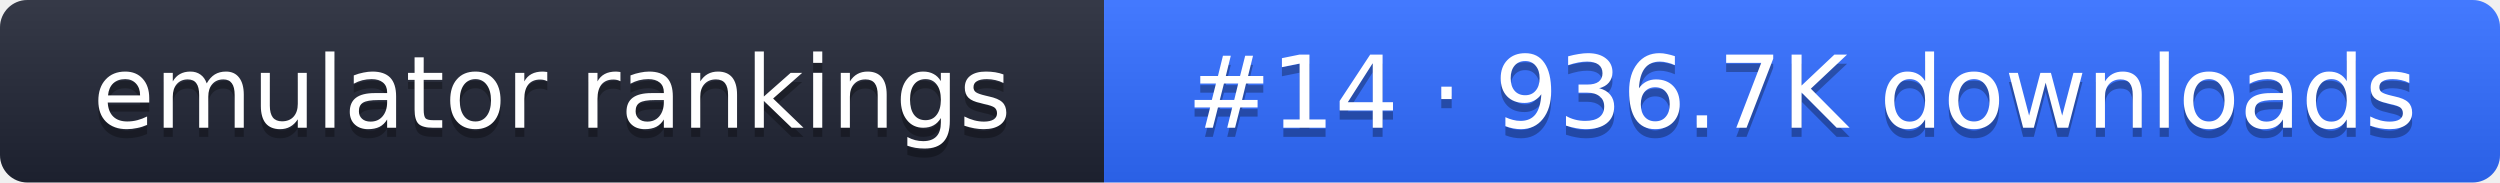
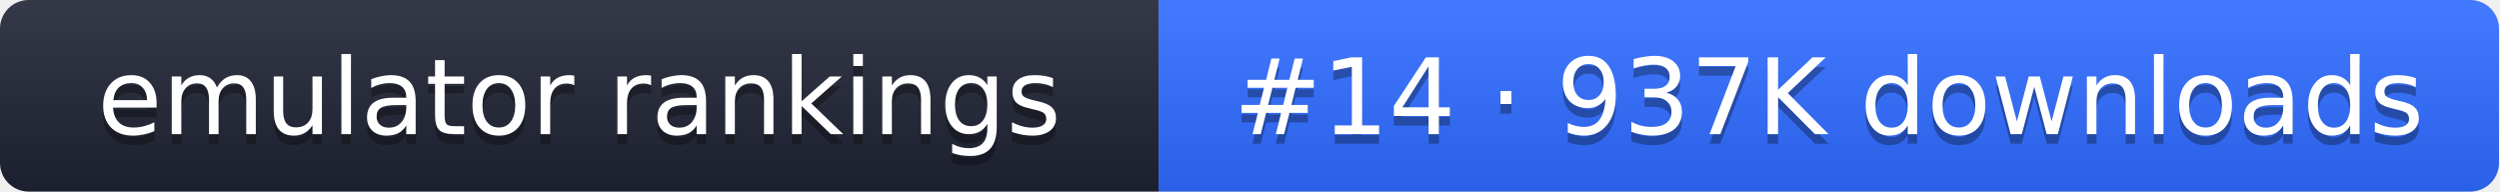
- <svg xmlns="http://www.w3.org/2000/svg" width="274" height="20" role="img" aria-label="emulator rankings: #14 · 936.7K downloads">
+ <svg xmlns="http://www.w3.org/2000/svg" width="261" height="20" role="img" aria-label="emulator rankings: #14 · 937K downloads">
  <linearGradient id="g" x2="0" y2="100%">
    <stop offset="0" stop-color="#fff" stop-opacity=".1" />
    <stop offset="1" stop-opacity=".1" />
  </linearGradient>
  <clipPath id="r">
-     <rect width="274" height="20" rx="3" fill="#fff" />
+     <rect width="261" height="20" rx="3" fill="#fff" />
  </clipPath>
  <g clip-path="url(#r)">
    <rect width="121" height="20" fill="#1f2433" />
-     <rect x="121" width="153" height="20" fill="#2f6bff" />
-     <rect width="274" height="20" fill="url(#g)" />
+     <rect x="121" width="140" height="20" fill="#2f6bff" />
+     <rect width="261" height="20" fill="url(#g)" />
  </g>
  <g fill="#fff" text-anchor="middle" font-family="Verdana,DejaVu Sans,sans-serif" font-size="11">
    <text x="60.5" y="15" fill="#010101" fill-opacity=".3">emulator rankings</text>
    <text x="60.5" y="14">emulator rankings</text>
-     <text x="197.5" y="15" fill="#010101" fill-opacity=".3">#14 · 936.7K downloads</text>
-     <text x="197.5" y="14">#14 · 936.7K downloads</text>
+     <text x="191" y="15" fill="#010101" fill-opacity=".3">#14 · 937K downloads</text>
+     <text x="191" y="14">#14 · 937K downloads</text>
  </g>
</svg>
